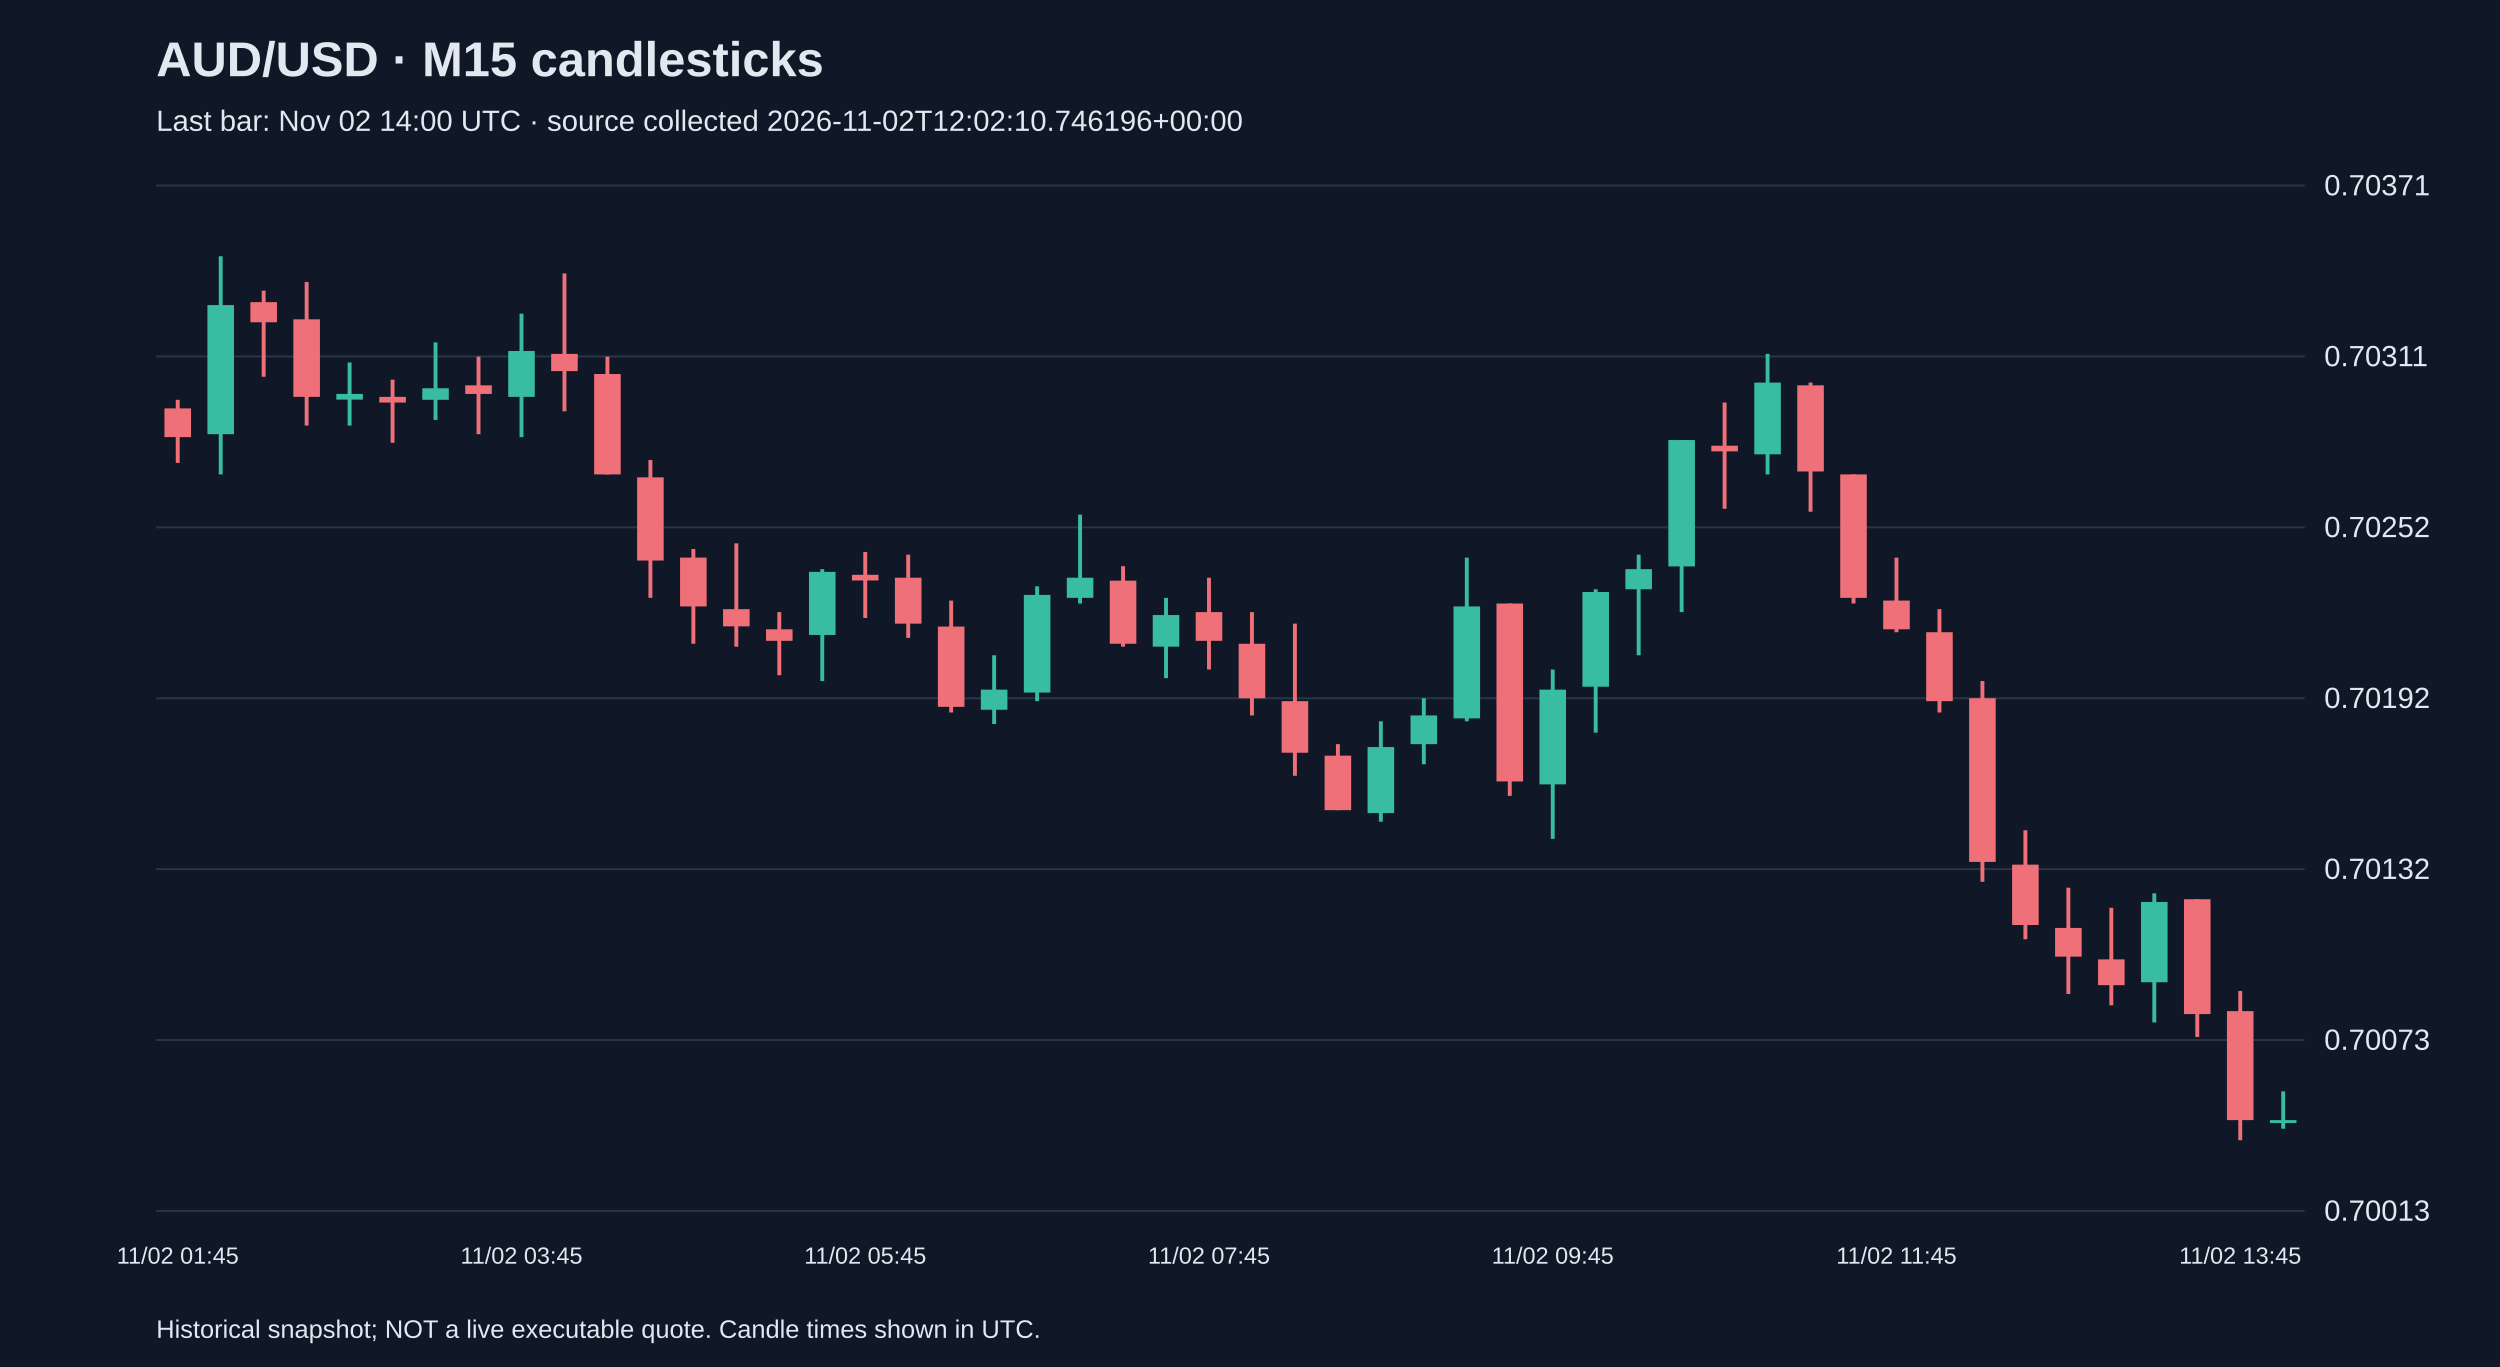
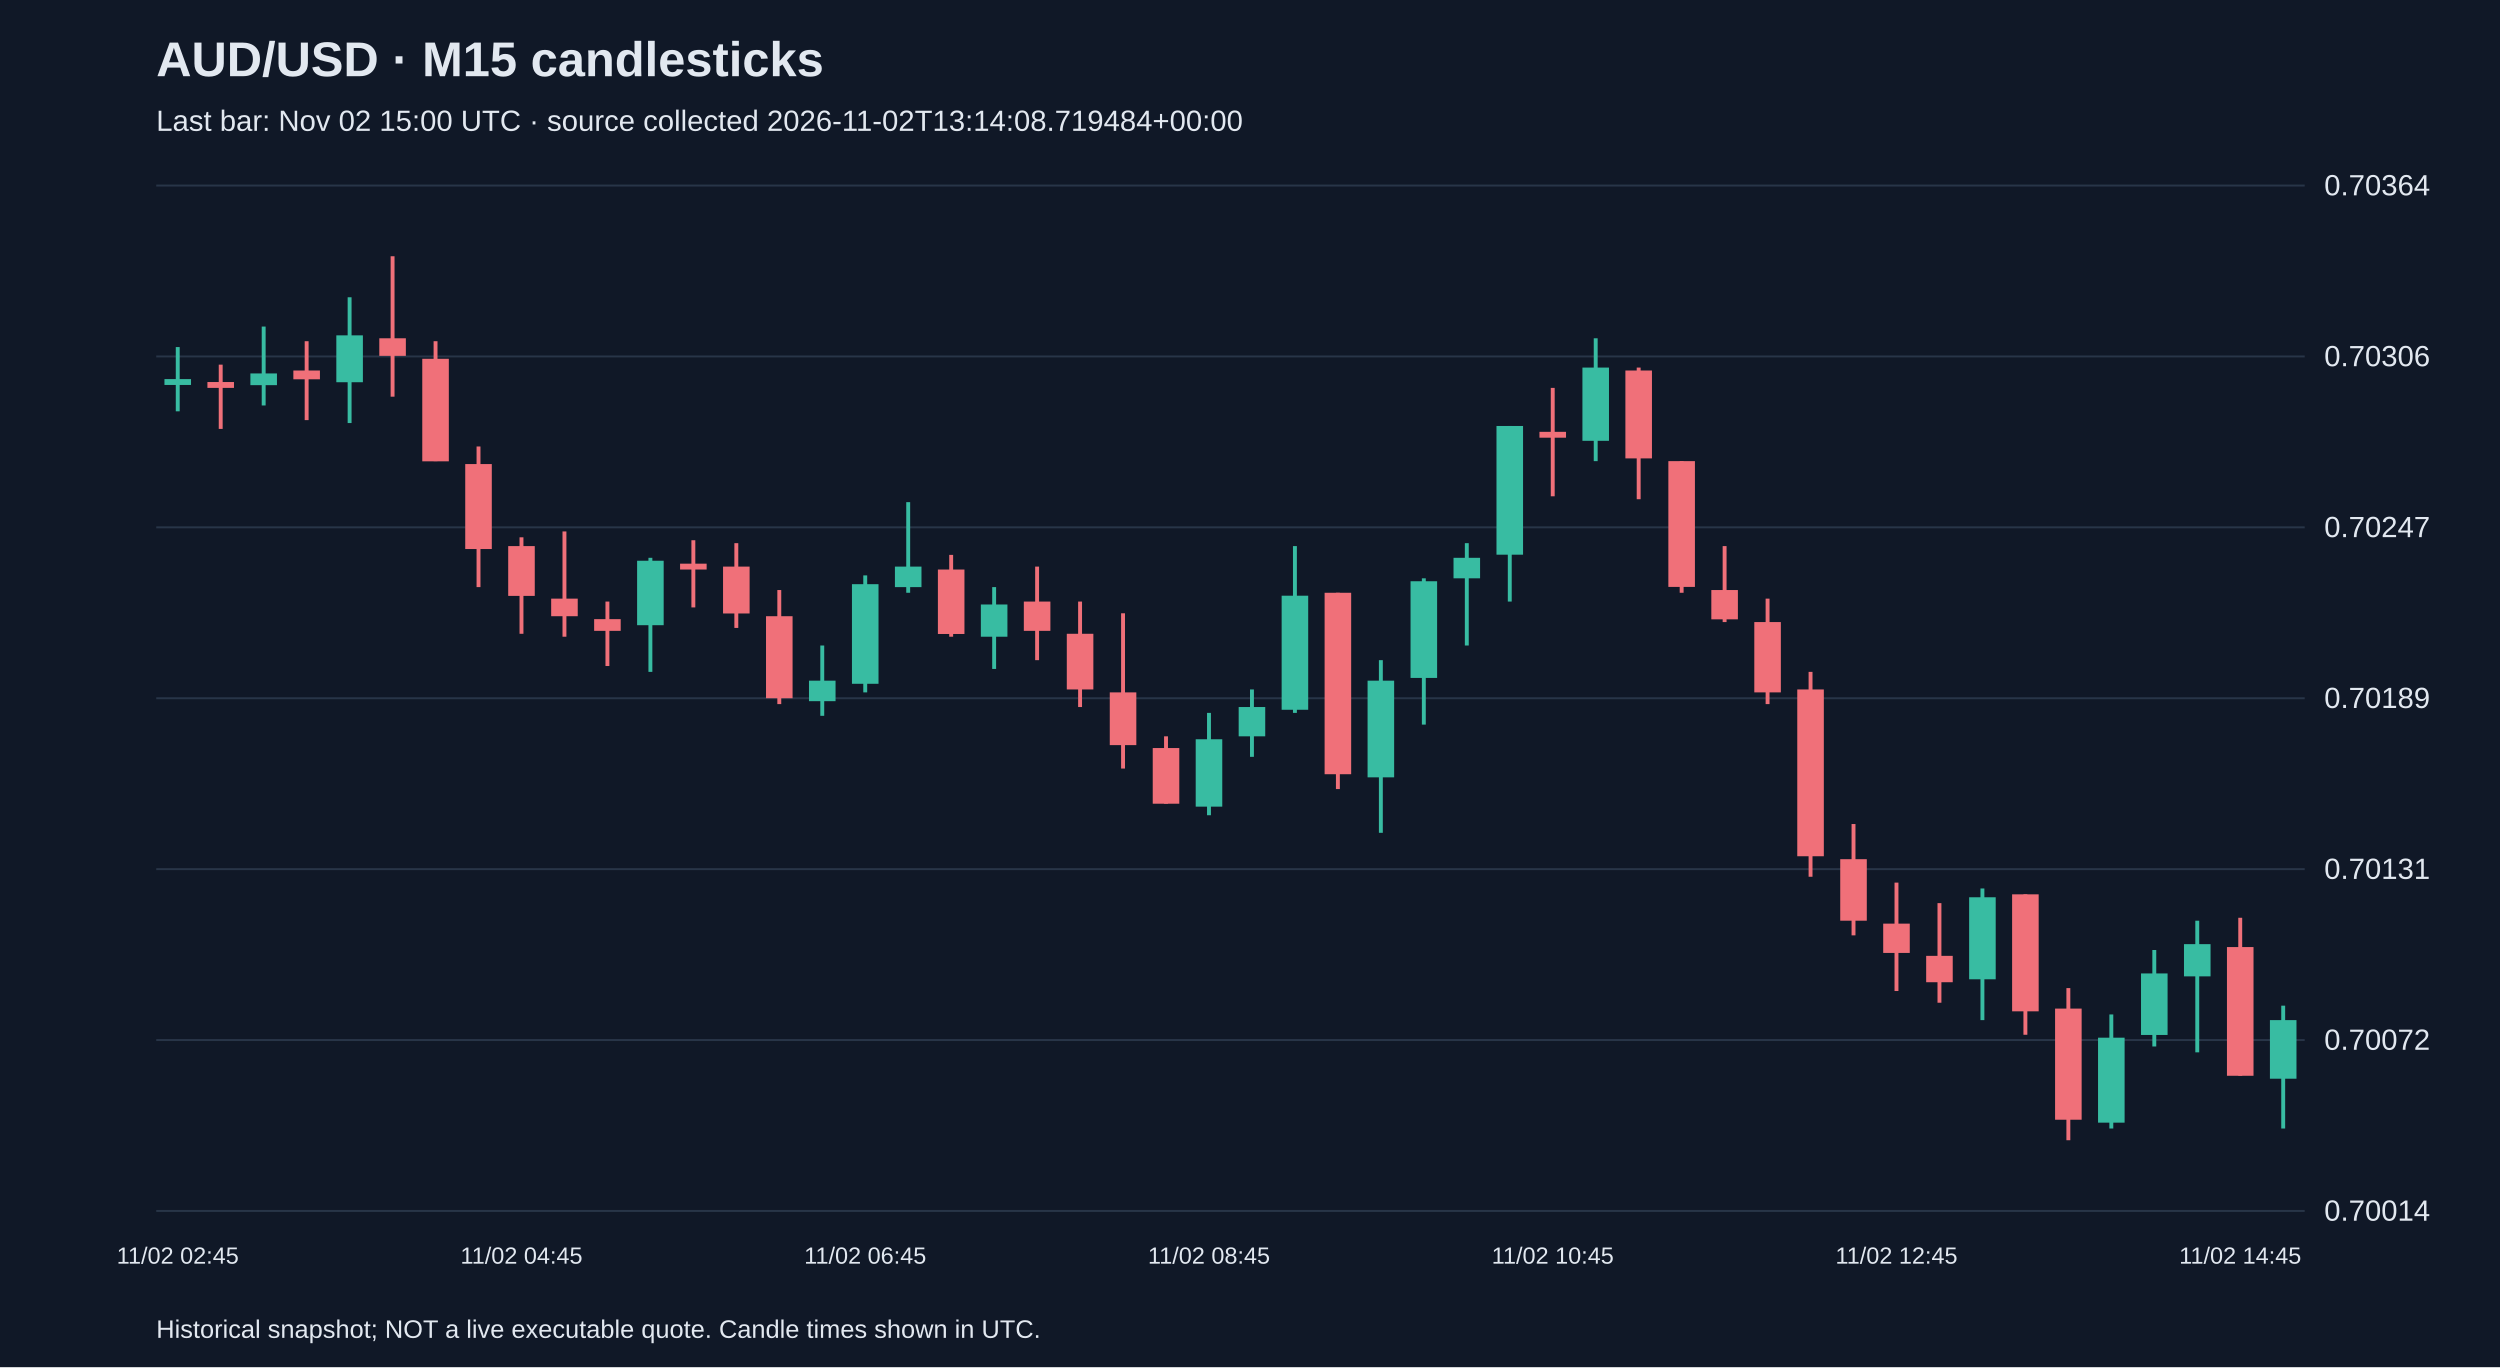
<svg xmlns="http://www.w3.org/2000/svg" viewBox="0 0 1280 700">
  <rect width="100%" height="100%" fill="#101827" />
  <style>text{font-family:Arial,sans-serif;fill:#e2e8f0}</style>
  <text x="80" y="39" font-size="25" font-weight="bold">AUD/USD · M15 candlesticks</text>
-   <text x="80" y="67" font-size="15" fill="#a6b1c5">Last bar: Nov 02 14:00 UTC · source collected 2026-11-02T12:02:10.746196+00:00</text>
+   <text x="80" y="67" font-size="15" fill="#a6b1c5">Last bar: Nov 02 15:00 UTC · source collected 2026-11-02T13:14:08.719484+00:00</text>
  <line x1="80" y1="620.0" x2="1180" y2="620.0" stroke="#283548" />
-   <text x="1190" y="625.0" font-size="15">0.70013</text>
+   <text x="1190" y="625.0" font-size="15">0.70014</text>
  <line x1="80" y1="532.5" x2="1180" y2="532.5" stroke="#283548" />
-   <text x="1190" y="537.5" font-size="15">0.70073</text>
+   <text x="1190" y="537.5" font-size="15">0.70072</text>
  <line x1="80" y1="445.0" x2="1180" y2="445.0" stroke="#283548" />
-   <text x="1190" y="450.0" font-size="15">0.70132</text>
+   <text x="1190" y="450.0" font-size="15">0.70131</text>
  <line x1="80" y1="357.5" x2="1180" y2="357.5" stroke="#283548" />
-   <text x="1190" y="362.5" font-size="15">0.70192</text>
+   <text x="1190" y="362.5" font-size="15">0.70189</text>
  <line x1="80" y1="270.0" x2="1180" y2="270.0" stroke="#283548" />
-   <text x="1190" y="275.0" font-size="15">0.70252</text>
+   <text x="1190" y="275.0" font-size="15">0.70247</text>
  <line x1="80" y1="182.5" x2="1180" y2="182.5" stroke="#283548" />
-   <text x="1190" y="187.5" font-size="15">0.70311</text>
+   <text x="1190" y="187.5" font-size="15">0.70306</text>
  <line x1="80" y1="95.0" x2="1180" y2="95.0" stroke="#283548" />
-   <text x="1190" y="100.0" font-size="15">0.70371</text>
-   <line x1="91.0" y1="204.7" x2="91.0" y2="237.0" stroke="#f07079" stroke-width="2" />
-   <rect x="84.2" y="209.1" width="13.6" height="14.7" fill="#f07079" />
-   <text x="91.0" y="647" text-anchor="middle" font-size="12">11/02 01:45</text>
-   <line x1="113.0" y1="131.2" x2="113.0" y2="242.9" stroke="#38bca2" stroke-width="2" />
-   <rect x="106.2" y="156.2" width="13.6" height="66.1" fill="#38bca2" />
-   <line x1="135.0" y1="148.8" x2="135.0" y2="192.9" stroke="#f07079" stroke-width="2" />
-   <rect x="128.2" y="154.7" width="13.6" height="10.3" fill="#f07079" />
-   <line x1="157.0" y1="144.4" x2="157.0" y2="217.9" stroke="#f07079" stroke-width="2" />
-   <rect x="150.2" y="163.5" width="13.6" height="39.7" fill="#f07079" />
-   <line x1="179.0" y1="185.6" x2="179.0" y2="217.9" stroke="#38bca2" stroke-width="2" />
-   <rect x="172.2" y="201.7" width="13.6" height="2.9" fill="#38bca2" />
-   <line x1="201.0" y1="194.4" x2="201.0" y2="226.7" stroke="#f07079" stroke-width="2" />
-   <rect x="194.2" y="203.2" width="13.6" height="2.9" fill="#f07079" />
-   <line x1="223.0" y1="175.3" x2="223.0" y2="215.0" stroke="#38bca2" stroke-width="2" />
-   <rect x="216.2" y="198.8" width="13.6" height="5.9" fill="#38bca2" />
-   <line x1="245.0" y1="182.6" x2="245.0" y2="222.3" stroke="#f07079" stroke-width="2" />
-   <rect x="238.2" y="197.3" width="13.6" height="4.4" fill="#f07079" />
-   <line x1="267.0" y1="160.6" x2="267.0" y2="223.8" stroke="#38bca2" stroke-width="2" />
-   <rect x="260.2" y="179.7" width="13.6" height="23.5" fill="#38bca2" />
-   <text x="267.0" y="647" text-anchor="middle" font-size="12">11/02 03:45</text>
-   <line x1="289.0" y1="140.0" x2="289.0" y2="210.6" stroke="#f07079" stroke-width="2" />
-   <rect x="282.2" y="181.2" width="13.6" height="8.8" fill="#f07079" />
-   <line x1="311.0" y1="182.6" x2="311.0" y2="242.9" stroke="#f07079" stroke-width="2" />
-   <rect x="304.2" y="191.5" width="13.6" height="51.4" fill="#f07079" />
-   <line x1="333.0" y1="235.5" x2="333.0" y2="306.1" stroke="#f07079" stroke-width="2" />
-   <rect x="326.2" y="244.4" width="13.6" height="42.6" fill="#f07079" />
-   <line x1="355.0" y1="281.1" x2="355.0" y2="329.6" stroke="#f07079" stroke-width="2" />
-   <rect x="348.2" y="285.5" width="13.6" height="25.0" fill="#f07079" />
-   <line x1="377.0" y1="278.2" x2="377.0" y2="331.1" stroke="#f07079" stroke-width="2" />
-   <rect x="370.2" y="311.9" width="13.6" height="8.8" fill="#f07079" />
-   <line x1="399.0" y1="313.4" x2="399.0" y2="345.7" stroke="#f07079" stroke-width="2" />
-   <rect x="392.2" y="322.2" width="13.6" height="5.9" fill="#f07079" />
-   <line x1="421.0" y1="291.4" x2="421.0" y2="348.7" stroke="#38bca2" stroke-width="2" />
-   <rect x="414.2" y="292.8" width="13.6" height="32.3" fill="#38bca2" />
-   <line x1="443.0" y1="282.6" x2="443.0" y2="316.4" stroke="#f07079" stroke-width="2" />
-   <rect x="436.2" y="294.3" width="13.6" height="2.9" fill="#f07079" />
-   <text x="443.0" y="647" text-anchor="middle" font-size="12">11/02 05:45</text>
-   <line x1="465.0" y1="284.0" x2="465.0" y2="326.6" stroke="#f07079" stroke-width="2" />
-   <rect x="458.2" y="295.8" width="13.6" height="23.5" fill="#f07079" />
-   <line x1="487.0" y1="307.5" x2="487.0" y2="364.8" stroke="#f07079" stroke-width="2" />
-   <rect x="480.2" y="320.8" width="13.6" height="41.1" fill="#f07079" />
-   <line x1="509.0" y1="335.5" x2="509.0" y2="370.7" stroke="#38bca2" stroke-width="2" />
-   <rect x="502.2" y="353.1" width="13.6" height="10.3" fill="#38bca2" />
-   <line x1="531.0" y1="300.2" x2="531.0" y2="359.0" stroke="#38bca2" stroke-width="2" />
-   <rect x="524.2" y="304.6" width="13.6" height="50.0" fill="#38bca2" />
-   <line x1="553.0" y1="263.5" x2="553.0" y2="309.0" stroke="#38bca2" stroke-width="2" />
-   <rect x="546.2" y="295.8" width="13.6" height="10.3" fill="#38bca2" />
-   <line x1="575.0" y1="289.9" x2="575.0" y2="331.1" stroke="#f07079" stroke-width="2" />
-   <rect x="568.2" y="297.3" width="13.6" height="32.3" fill="#f07079" />
-   <line x1="597.0" y1="306.1" x2="597.0" y2="347.2" stroke="#38bca2" stroke-width="2" />
-   <rect x="590.2" y="314.9" width="13.6" height="16.2" fill="#38bca2" />
-   <line x1="619.0" y1="295.8" x2="619.0" y2="342.8" stroke="#f07079" stroke-width="2" />
-   <rect x="612.2" y="313.4" width="13.6" height="14.7" fill="#f07079" />
-   <text x="619.0" y="647" text-anchor="middle" font-size="12">11/02 07:45</text>
-   <line x1="641.0" y1="313.4" x2="641.0" y2="366.3" stroke="#f07079" stroke-width="2" />
-   <rect x="634.2" y="329.6" width="13.6" height="27.9" fill="#f07079" />
-   <line x1="663.0" y1="319.3" x2="663.0" y2="397.2" stroke="#f07079" stroke-width="2" />
-   <rect x="656.2" y="359.0" width="13.6" height="26.4" fill="#f07079" />
-   <line x1="685.0" y1="381.0" x2="685.0" y2="414.8" stroke="#f07079" stroke-width="2" />
-   <rect x="678.2" y="386.9" width="13.6" height="27.9" fill="#f07079" />
-   <line x1="707.0" y1="369.3" x2="707.0" y2="420.7" stroke="#38bca2" stroke-width="2" />
-   <rect x="700.2" y="382.5" width="13.6" height="33.8" fill="#38bca2" />
-   <line x1="729.0" y1="357.5" x2="729.0" y2="391.3" stroke="#38bca2" stroke-width="2" />
-   <rect x="722.2" y="366.3" width="13.6" height="14.7" fill="#38bca2" />
-   <line x1="751.0" y1="285.5" x2="751.0" y2="369.3" stroke="#38bca2" stroke-width="2" />
-   <rect x="744.2" y="310.5" width="13.6" height="57.3" fill="#38bca2" />
-   <line x1="773.0" y1="309.0" x2="773.0" y2="407.5" stroke="#f07079" stroke-width="2" />
-   <rect x="766.2" y="309.0" width="13.6" height="91.1" fill="#f07079" />
-   <line x1="795.0" y1="342.8" x2="795.0" y2="429.5" stroke="#38bca2" stroke-width="2" />
-   <rect x="788.2" y="353.1" width="13.6" height="48.5" fill="#38bca2" />
-   <text x="795.0" y="647" text-anchor="middle" font-size="12">11/02 09:45</text>
-   <line x1="817.0" y1="301.7" x2="817.0" y2="375.1" stroke="#38bca2" stroke-width="2" />
-   <rect x="810.2" y="303.1" width="13.6" height="48.5" fill="#38bca2" />
-   <line x1="839.0" y1="284.0" x2="839.0" y2="335.5" stroke="#38bca2" stroke-width="2" />
-   <rect x="832.2" y="291.4" width="13.6" height="10.3" fill="#38bca2" />
-   <line x1="861.0" y1="225.3" x2="861.0" y2="313.4" stroke="#38bca2" stroke-width="2" />
-   <rect x="854.2" y="225.3" width="13.6" height="64.7" fill="#38bca2" />
-   <line x1="883.0" y1="206.1" x2="883.0" y2="260.5" stroke="#f07079" stroke-width="2" />
-   <rect x="876.2" y="228.2" width="13.6" height="2.9" fill="#f07079" />
-   <line x1="905.0" y1="181.2" x2="905.0" y2="242.9" stroke="#38bca2" stroke-width="2" />
-   <rect x="898.2" y="195.9" width="13.6" height="36.7" fill="#38bca2" />
-   <line x1="927.0" y1="195.9" x2="927.0" y2="262.0" stroke="#f07079" stroke-width="2" />
-   <rect x="920.2" y="197.3" width="13.6" height="44.1" fill="#f07079" />
-   <line x1="949.0" y1="242.9" x2="949.0" y2="309.0" stroke="#f07079" stroke-width="2" />
-   <rect x="942.2" y="242.9" width="13.6" height="63.2" fill="#f07079" />
-   <line x1="971.0" y1="285.5" x2="971.0" y2="323.7" stroke="#f07079" stroke-width="2" />
-   <rect x="964.2" y="307.5" width="13.6" height="14.7" fill="#f07079" />
-   <text x="971.0" y="647" text-anchor="middle" font-size="12">11/02 11:45</text>
-   <line x1="993.0" y1="311.9" x2="993.0" y2="364.8" stroke="#f07079" stroke-width="2" />
-   <rect x="986.2" y="323.7" width="13.6" height="35.3" fill="#f07079" />
-   <line x1="1015.0" y1="348.7" x2="1015.0" y2="451.5" stroke="#f07079" stroke-width="2" />
-   <rect x="1008.2" y="357.5" width="13.6" height="83.8" fill="#f07079" />
-   <line x1="1037.0" y1="425.1" x2="1037.0" y2="480.9" stroke="#f07079" stroke-width="2" />
-   <rect x="1030.2" y="442.7" width="13.6" height="30.9" fill="#f07079" />
-   <line x1="1059.0" y1="454.5" x2="1059.0" y2="508.9" stroke="#f07079" stroke-width="2" />
-   <rect x="1052.2" y="475.1" width="13.6" height="14.7" fill="#f07079" />
-   <line x1="1081.0" y1="464.8" x2="1081.0" y2="514.7" stroke="#f07079" stroke-width="2" />
-   <rect x="1074.2" y="491.2" width="13.6" height="13.2" fill="#f07079" />
-   <line x1="1103.0" y1="457.4" x2="1103.0" y2="523.5" stroke="#38bca2" stroke-width="2" />
-   <rect x="1096.2" y="461.8" width="13.6" height="41.1" fill="#38bca2" />
-   <line x1="1125.0" y1="460.4" x2="1125.0" y2="530.9" stroke="#f07079" stroke-width="2" />
-   <rect x="1118.2" y="460.4" width="13.6" height="58.8" fill="#f07079" />
-   <line x1="1147.0" y1="507.4" x2="1147.0" y2="583.8" stroke="#f07079" stroke-width="2" />
-   <rect x="1140.2" y="517.7" width="13.6" height="55.8" fill="#f07079" />
-   <text x="1147.0" y="647" text-anchor="middle" font-size="12">11/02 13:45</text>
-   <line x1="1169.0" y1="558.8" x2="1169.0" y2="577.9" stroke="#38bca2" stroke-width="2" />
-   <rect x="1162.2" y="573.5" width="13.6" height="1.5" fill="#38bca2" />
+   <text x="1190" y="100.0" font-size="15">0.70364</text>
+   <line x1="91.0" y1="177.7" x2="91.0" y2="210.6" stroke="#38bca2" stroke-width="2" />
+   <rect x="84.2" y="194.1" width="13.6" height="3.0" fill="#38bca2" />
+   <text x="91.0" y="647" text-anchor="middle" font-size="12">11/02 02:45</text>
+   <line x1="113.0" y1="186.7" x2="113.0" y2="219.6" stroke="#f07079" stroke-width="2" />
+   <rect x="106.2" y="195.6" width="13.6" height="3.0" fill="#f07079" />
+   <line x1="135.0" y1="167.2" x2="135.0" y2="207.6" stroke="#38bca2" stroke-width="2" />
+   <rect x="128.2" y="191.2" width="13.6" height="6.0" fill="#38bca2" />
+   <line x1="157.0" y1="174.7" x2="157.0" y2="215.1" stroke="#f07079" stroke-width="2" />
+   <rect x="150.2" y="189.7" width="13.6" height="4.5" fill="#f07079" />
+   <line x1="179.0" y1="152.2" x2="179.0" y2="216.6" stroke="#38bca2" stroke-width="2" />
+   <rect x="172.2" y="171.7" width="13.6" height="24.0" fill="#38bca2" />
+   <line x1="201.0" y1="131.2" x2="201.0" y2="203.1" stroke="#f07079" stroke-width="2" />
+   <rect x="194.2" y="173.2" width="13.6" height="9.0" fill="#f07079" />
+   <line x1="223.0" y1="174.7" x2="223.0" y2="236.1" stroke="#f07079" stroke-width="2" />
+   <rect x="216.2" y="183.7" width="13.6" height="52.5" fill="#f07079" />
+   <line x1="245.0" y1="228.6" x2="245.0" y2="300.6" stroke="#f07079" stroke-width="2" />
+   <rect x="238.2" y="237.6" width="13.6" height="43.5" fill="#f07079" />
+   <line x1="267.0" y1="275.1" x2="267.0" y2="324.5" stroke="#f07079" stroke-width="2" />
+   <rect x="260.2" y="279.6" width="13.6" height="25.5" fill="#f07079" />
+   <text x="267.0" y="647" text-anchor="middle" font-size="12">11/02 04:45</text>
+   <line x1="289.0" y1="272.1" x2="289.0" y2="326.0" stroke="#f07079" stroke-width="2" />
+   <rect x="282.2" y="306.5" width="13.6" height="9.0" fill="#f07079" />
+   <line x1="311.0" y1="308.0" x2="311.0" y2="341.0" stroke="#f07079" stroke-width="2" />
+   <rect x="304.2" y="317.0" width="13.6" height="6.0" fill="#f07079" />
+   <line x1="333.0" y1="285.6" x2="333.0" y2="344.0" stroke="#38bca2" stroke-width="2" />
+   <rect x="326.2" y="287.1" width="13.6" height="33.0" fill="#38bca2" />
+   <line x1="355.0" y1="276.6" x2="355.0" y2="311.0" stroke="#f07079" stroke-width="2" />
+   <rect x="348.2" y="288.6" width="13.6" height="3.0" fill="#f07079" />
+   <line x1="377.0" y1="278.1" x2="377.0" y2="321.5" stroke="#f07079" stroke-width="2" />
+   <rect x="370.2" y="290.1" width="13.6" height="24.0" fill="#f07079" />
+   <line x1="399.0" y1="302.1" x2="399.0" y2="360.5" stroke="#f07079" stroke-width="2" />
+   <rect x="392.2" y="315.5" width="13.6" height="42.0" fill="#f07079" />
+   <line x1="421.0" y1="330.5" x2="421.0" y2="366.5" stroke="#38bca2" stroke-width="2" />
+   <rect x="414.2" y="348.5" width="13.6" height="10.5" fill="#38bca2" />
+   <line x1="443.0" y1="294.6" x2="443.0" y2="354.5" stroke="#38bca2" stroke-width="2" />
+   <rect x="436.2" y="299.1" width="13.6" height="51.0" fill="#38bca2" />
+   <text x="443.0" y="647" text-anchor="middle" font-size="12">11/02 06:45</text>
+   <line x1="465.0" y1="257.1" x2="465.0" y2="303.5" stroke="#38bca2" stroke-width="2" />
+   <rect x="458.2" y="290.1" width="13.6" height="10.5" fill="#38bca2" />
+   <line x1="487.0" y1="284.1" x2="487.0" y2="326.0" stroke="#f07079" stroke-width="2" />
+   <rect x="480.2" y="291.6" width="13.6" height="33.0" fill="#f07079" />
+   <line x1="509.0" y1="300.6" x2="509.0" y2="342.5" stroke="#38bca2" stroke-width="2" />
+   <rect x="502.2" y="309.5" width="13.6" height="16.5" fill="#38bca2" />
+   <line x1="531.0" y1="290.1" x2="531.0" y2="338.0" stroke="#f07079" stroke-width="2" />
+   <rect x="524.2" y="308.0" width="13.6" height="15.0" fill="#f07079" />
+   <line x1="553.0" y1="308.0" x2="553.0" y2="362.0" stroke="#f07079" stroke-width="2" />
+   <rect x="546.2" y="324.5" width="13.6" height="28.5" fill="#f07079" />
+   <line x1="575.0" y1="314.0" x2="575.0" y2="393.5" stroke="#f07079" stroke-width="2" />
+   <rect x="568.2" y="354.5" width="13.6" height="27.0" fill="#f07079" />
+   <line x1="597.0" y1="377.0" x2="597.0" y2="411.5" stroke="#f07079" stroke-width="2" />
+   <rect x="590.2" y="383.0" width="13.6" height="28.5" fill="#f07079" />
+   <line x1="619.0" y1="365.0" x2="619.0" y2="417.4" stroke="#38bca2" stroke-width="2" />
+   <rect x="612.2" y="378.5" width="13.6" height="34.5" fill="#38bca2" />
+   <text x="619.0" y="647" text-anchor="middle" font-size="12">11/02 08:45</text>
+   <line x1="641.0" y1="353.0" x2="641.0" y2="387.5" stroke="#38bca2" stroke-width="2" />
+   <rect x="634.2" y="362.0" width="13.6" height="15.0" fill="#38bca2" />
+   <line x1="663.0" y1="279.6" x2="663.0" y2="365.0" stroke="#38bca2" stroke-width="2" />
+   <rect x="656.2" y="305.0" width="13.6" height="58.4" fill="#38bca2" />
+   <line x1="685.0" y1="303.5" x2="685.0" y2="404.0" stroke="#f07079" stroke-width="2" />
+   <rect x="678.2" y="303.5" width="13.6" height="92.9" fill="#f07079" />
+   <line x1="707.0" y1="338.0" x2="707.0" y2="426.4" stroke="#38bca2" stroke-width="2" />
+   <rect x="700.2" y="348.5" width="13.6" height="49.5" fill="#38bca2" />
+   <line x1="729.0" y1="296.1" x2="729.0" y2="371.0" stroke="#38bca2" stroke-width="2" />
+   <rect x="722.2" y="297.6" width="13.6" height="49.5" fill="#38bca2" />
+   <line x1="751.0" y1="278.1" x2="751.0" y2="330.5" stroke="#38bca2" stroke-width="2" />
+   <rect x="744.2" y="285.6" width="13.6" height="10.5" fill="#38bca2" />
+   <line x1="773.0" y1="218.1" x2="773.0" y2="308.0" stroke="#38bca2" stroke-width="2" />
+   <rect x="766.2" y="218.1" width="13.6" height="65.9" fill="#38bca2" />
+   <line x1="795.0" y1="198.6" x2="795.0" y2="254.1" stroke="#f07079" stroke-width="2" />
+   <rect x="788.2" y="221.1" width="13.6" height="3.0" fill="#f07079" />
+   <text x="795.0" y="647" text-anchor="middle" font-size="12">11/02 10:45</text>
+   <line x1="817.0" y1="173.2" x2="817.0" y2="236.1" stroke="#38bca2" stroke-width="2" />
+   <rect x="810.2" y="188.2" width="13.6" height="37.5" fill="#38bca2" />
+   <line x1="839.0" y1="188.2" x2="839.0" y2="255.6" stroke="#f07079" stroke-width="2" />
+   <rect x="832.2" y="189.7" width="13.6" height="45.0" fill="#f07079" />
+   <line x1="861.0" y1="236.1" x2="861.0" y2="303.5" stroke="#f07079" stroke-width="2" />
+   <rect x="854.2" y="236.1" width="13.6" height="64.4" fill="#f07079" />
+   <line x1="883.0" y1="279.6" x2="883.0" y2="318.5" stroke="#f07079" stroke-width="2" />
+   <rect x="876.2" y="302.1" width="13.6" height="15.0" fill="#f07079" />
+   <line x1="905.0" y1="306.5" x2="905.0" y2="360.5" stroke="#f07079" stroke-width="2" />
+   <rect x="898.2" y="318.5" width="13.6" height="36.0" fill="#f07079" />
+   <line x1="927.0" y1="344.0" x2="927.0" y2="448.9" stroke="#f07079" stroke-width="2" />
+   <rect x="920.2" y="353.0" width="13.6" height="85.4" fill="#f07079" />
+   <line x1="949.0" y1="421.9" x2="949.0" y2="478.9" stroke="#f07079" stroke-width="2" />
+   <rect x="942.2" y="439.9" width="13.6" height="31.5" fill="#f07079" />
+   <line x1="971.0" y1="451.9" x2="971.0" y2="507.4" stroke="#f07079" stroke-width="2" />
+   <rect x="964.2" y="472.9" width="13.6" height="15.0" fill="#f07079" />
+   <text x="971.0" y="647" text-anchor="middle" font-size="12">11/02 12:45</text>
+   <line x1="993.0" y1="462.4" x2="993.0" y2="513.4" stroke="#f07079" stroke-width="2" />
+   <rect x="986.2" y="489.4" width="13.6" height="13.5" fill="#f07079" />
+   <line x1="1015.0" y1="454.9" x2="1015.0" y2="522.3" stroke="#38bca2" stroke-width="2" />
+   <rect x="1008.2" y="459.4" width="13.6" height="42.0" fill="#38bca2" />
+   <line x1="1037.0" y1="457.9" x2="1037.0" y2="529.8" stroke="#f07079" stroke-width="2" />
+   <rect x="1030.2" y="457.9" width="13.6" height="59.9" fill="#f07079" />
+   <line x1="1059.0" y1="505.9" x2="1059.0" y2="583.8" stroke="#f07079" stroke-width="2" />
+   <rect x="1052.2" y="516.4" width="13.6" height="56.9" fill="#f07079" />
+   <line x1="1081.0" y1="519.4" x2="1081.0" y2="577.8" stroke="#38bca2" stroke-width="2" />
+   <rect x="1074.2" y="531.3" width="13.6" height="43.5" fill="#38bca2" />
+   <line x1="1103.0" y1="486.4" x2="1103.0" y2="535.8" stroke="#38bca2" stroke-width="2" />
+   <rect x="1096.2" y="498.4" width="13.6" height="31.5" fill="#38bca2" />
+   <line x1="1125.0" y1="471.4" x2="1125.0" y2="538.8" stroke="#38bca2" stroke-width="2" />
+   <rect x="1118.2" y="483.4" width="13.6" height="16.5" fill="#38bca2" />
+   <line x1="1147.0" y1="469.9" x2="1147.0" y2="550.8" stroke="#f07079" stroke-width="2" />
+   <rect x="1140.2" y="484.9" width="13.6" height="65.9" fill="#f07079" />
+   <text x="1147.0" y="647" text-anchor="middle" font-size="12">11/02 14:45</text>
+   <line x1="1169.0" y1="514.9" x2="1169.0" y2="577.8" stroke="#38bca2" stroke-width="2" />
+   <rect x="1162.2" y="522.3" width="13.6" height="30.0" fill="#38bca2" />
  <text x="80" y="685" font-size="13">Historical snapshot; NOT a live executable quote. Candle times shown in UTC.</text>
</svg>
